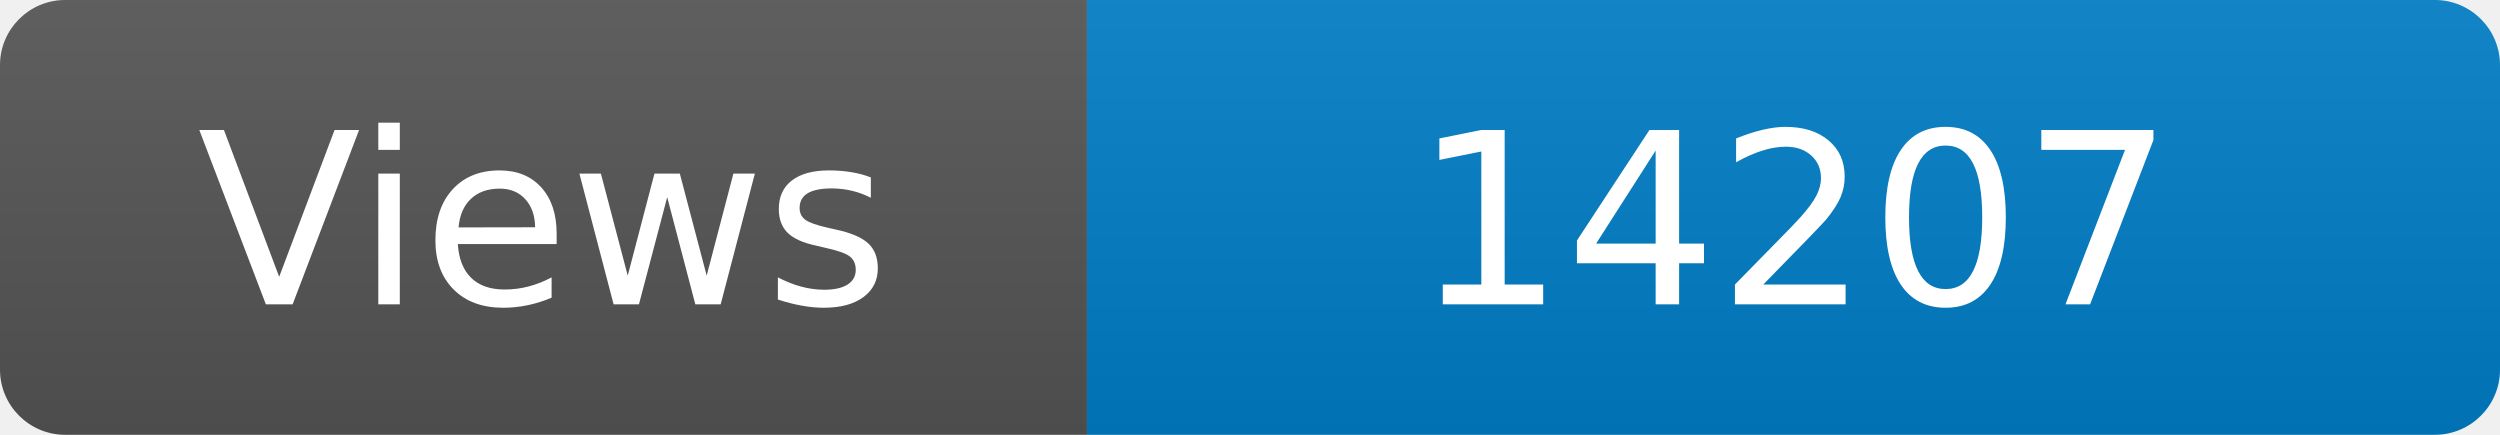
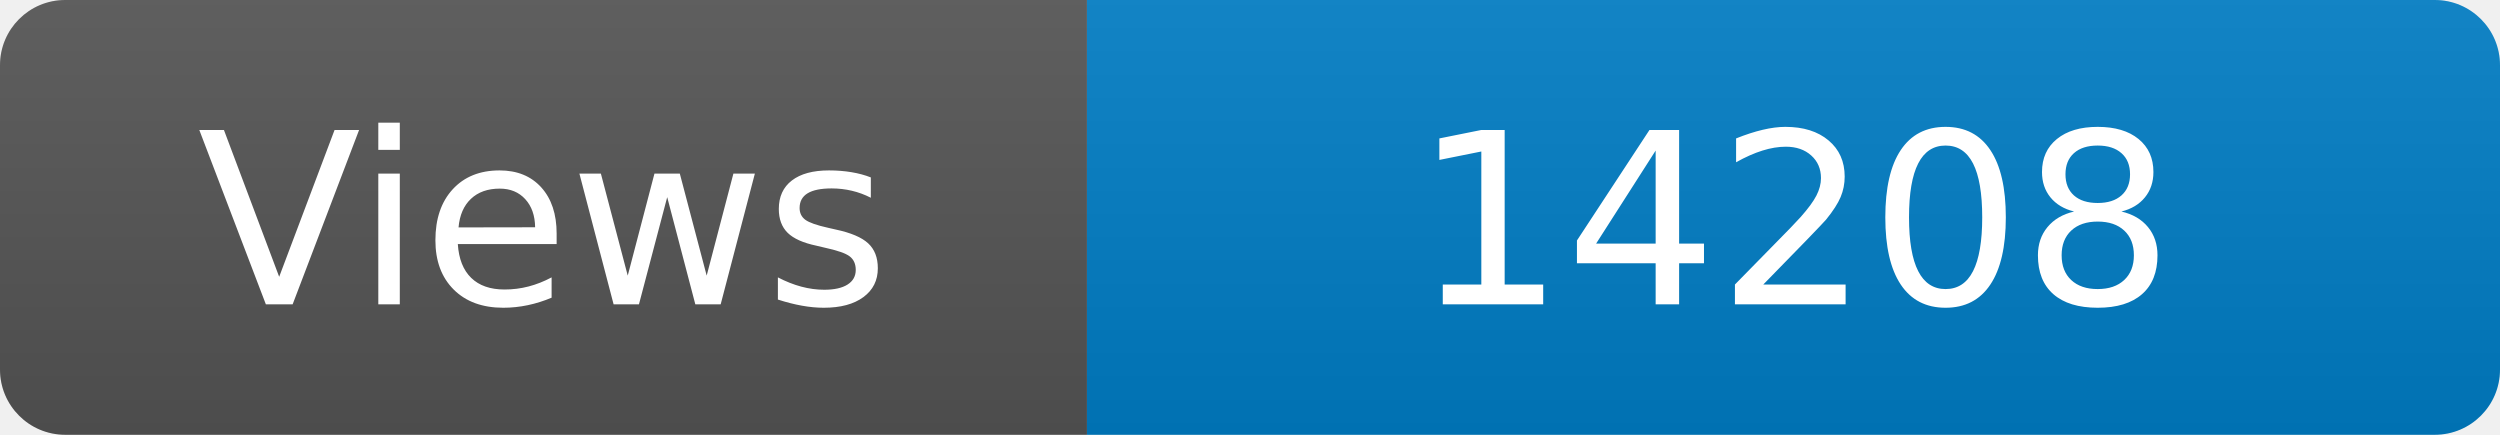
<svg xmlns="http://www.w3.org/2000/svg" width="115" height="20" role="img" aria-label="Maintained?: yes">
  <linearGradient id="s" x2="0" y2="100%">
    <stop offset="0" stop-color="#bbb" stop-opacity=".1" />
    <stop offset="1" stop-opacity=".1" />
  </linearGradient>
  <clipPath id="r">
    <rect width="115" height="20" rx="3" fill="#fff" />
  </clipPath>
  <g clip-path="url(#r)">
    <rect width="50" height="20" fill="#555" />
    <rect x="50" width="160" height="20" fill="#007ec6" />
    <rect width="115" height="20" fill="url(#s)" />
  </g>
  <g fill="#fff" text-anchor="middle" font-family="Verdana,Geneva,DejaVu Sans,sans-serif" font-size="110">
    <text x="250" y="140" transform="scale(.1)" fill="#fff">Views</text>
-     <text x="825" y="140" transform="scale(.1)" fill="#fff">14207</text>
+     <text x="825" y="140" transform="scale(.1)" fill="#fff">14208</text>
  </g>
</svg>
